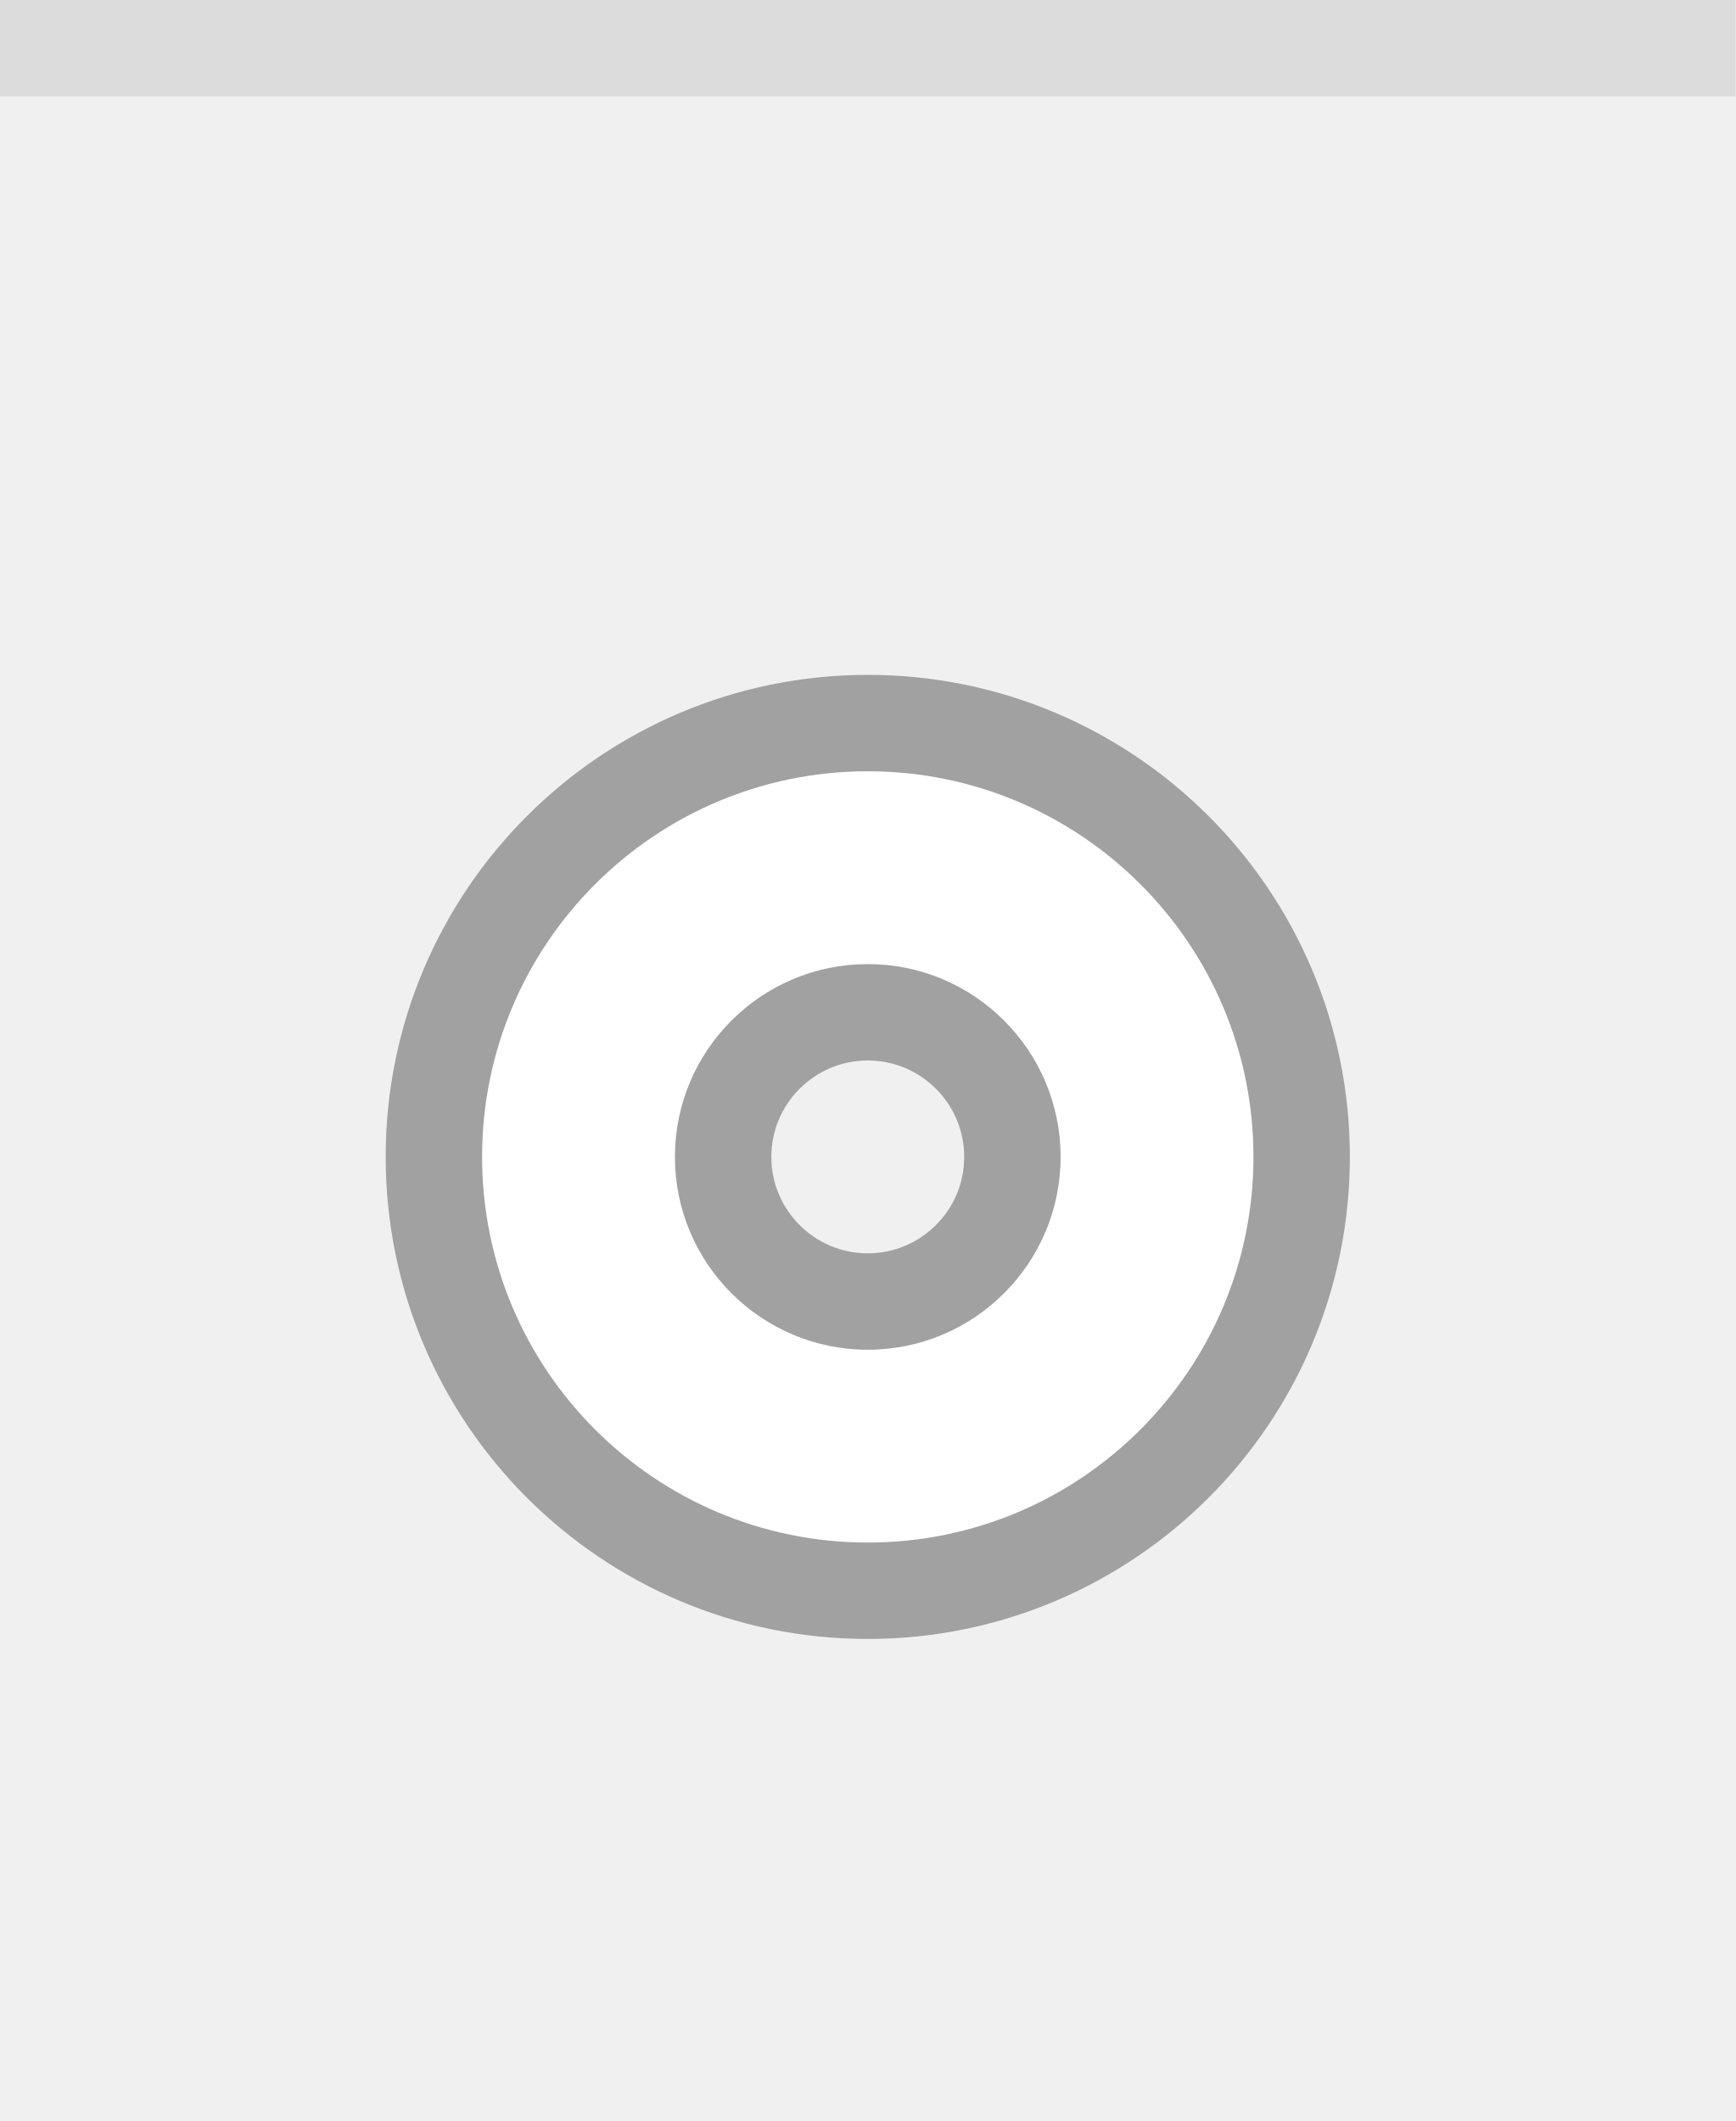
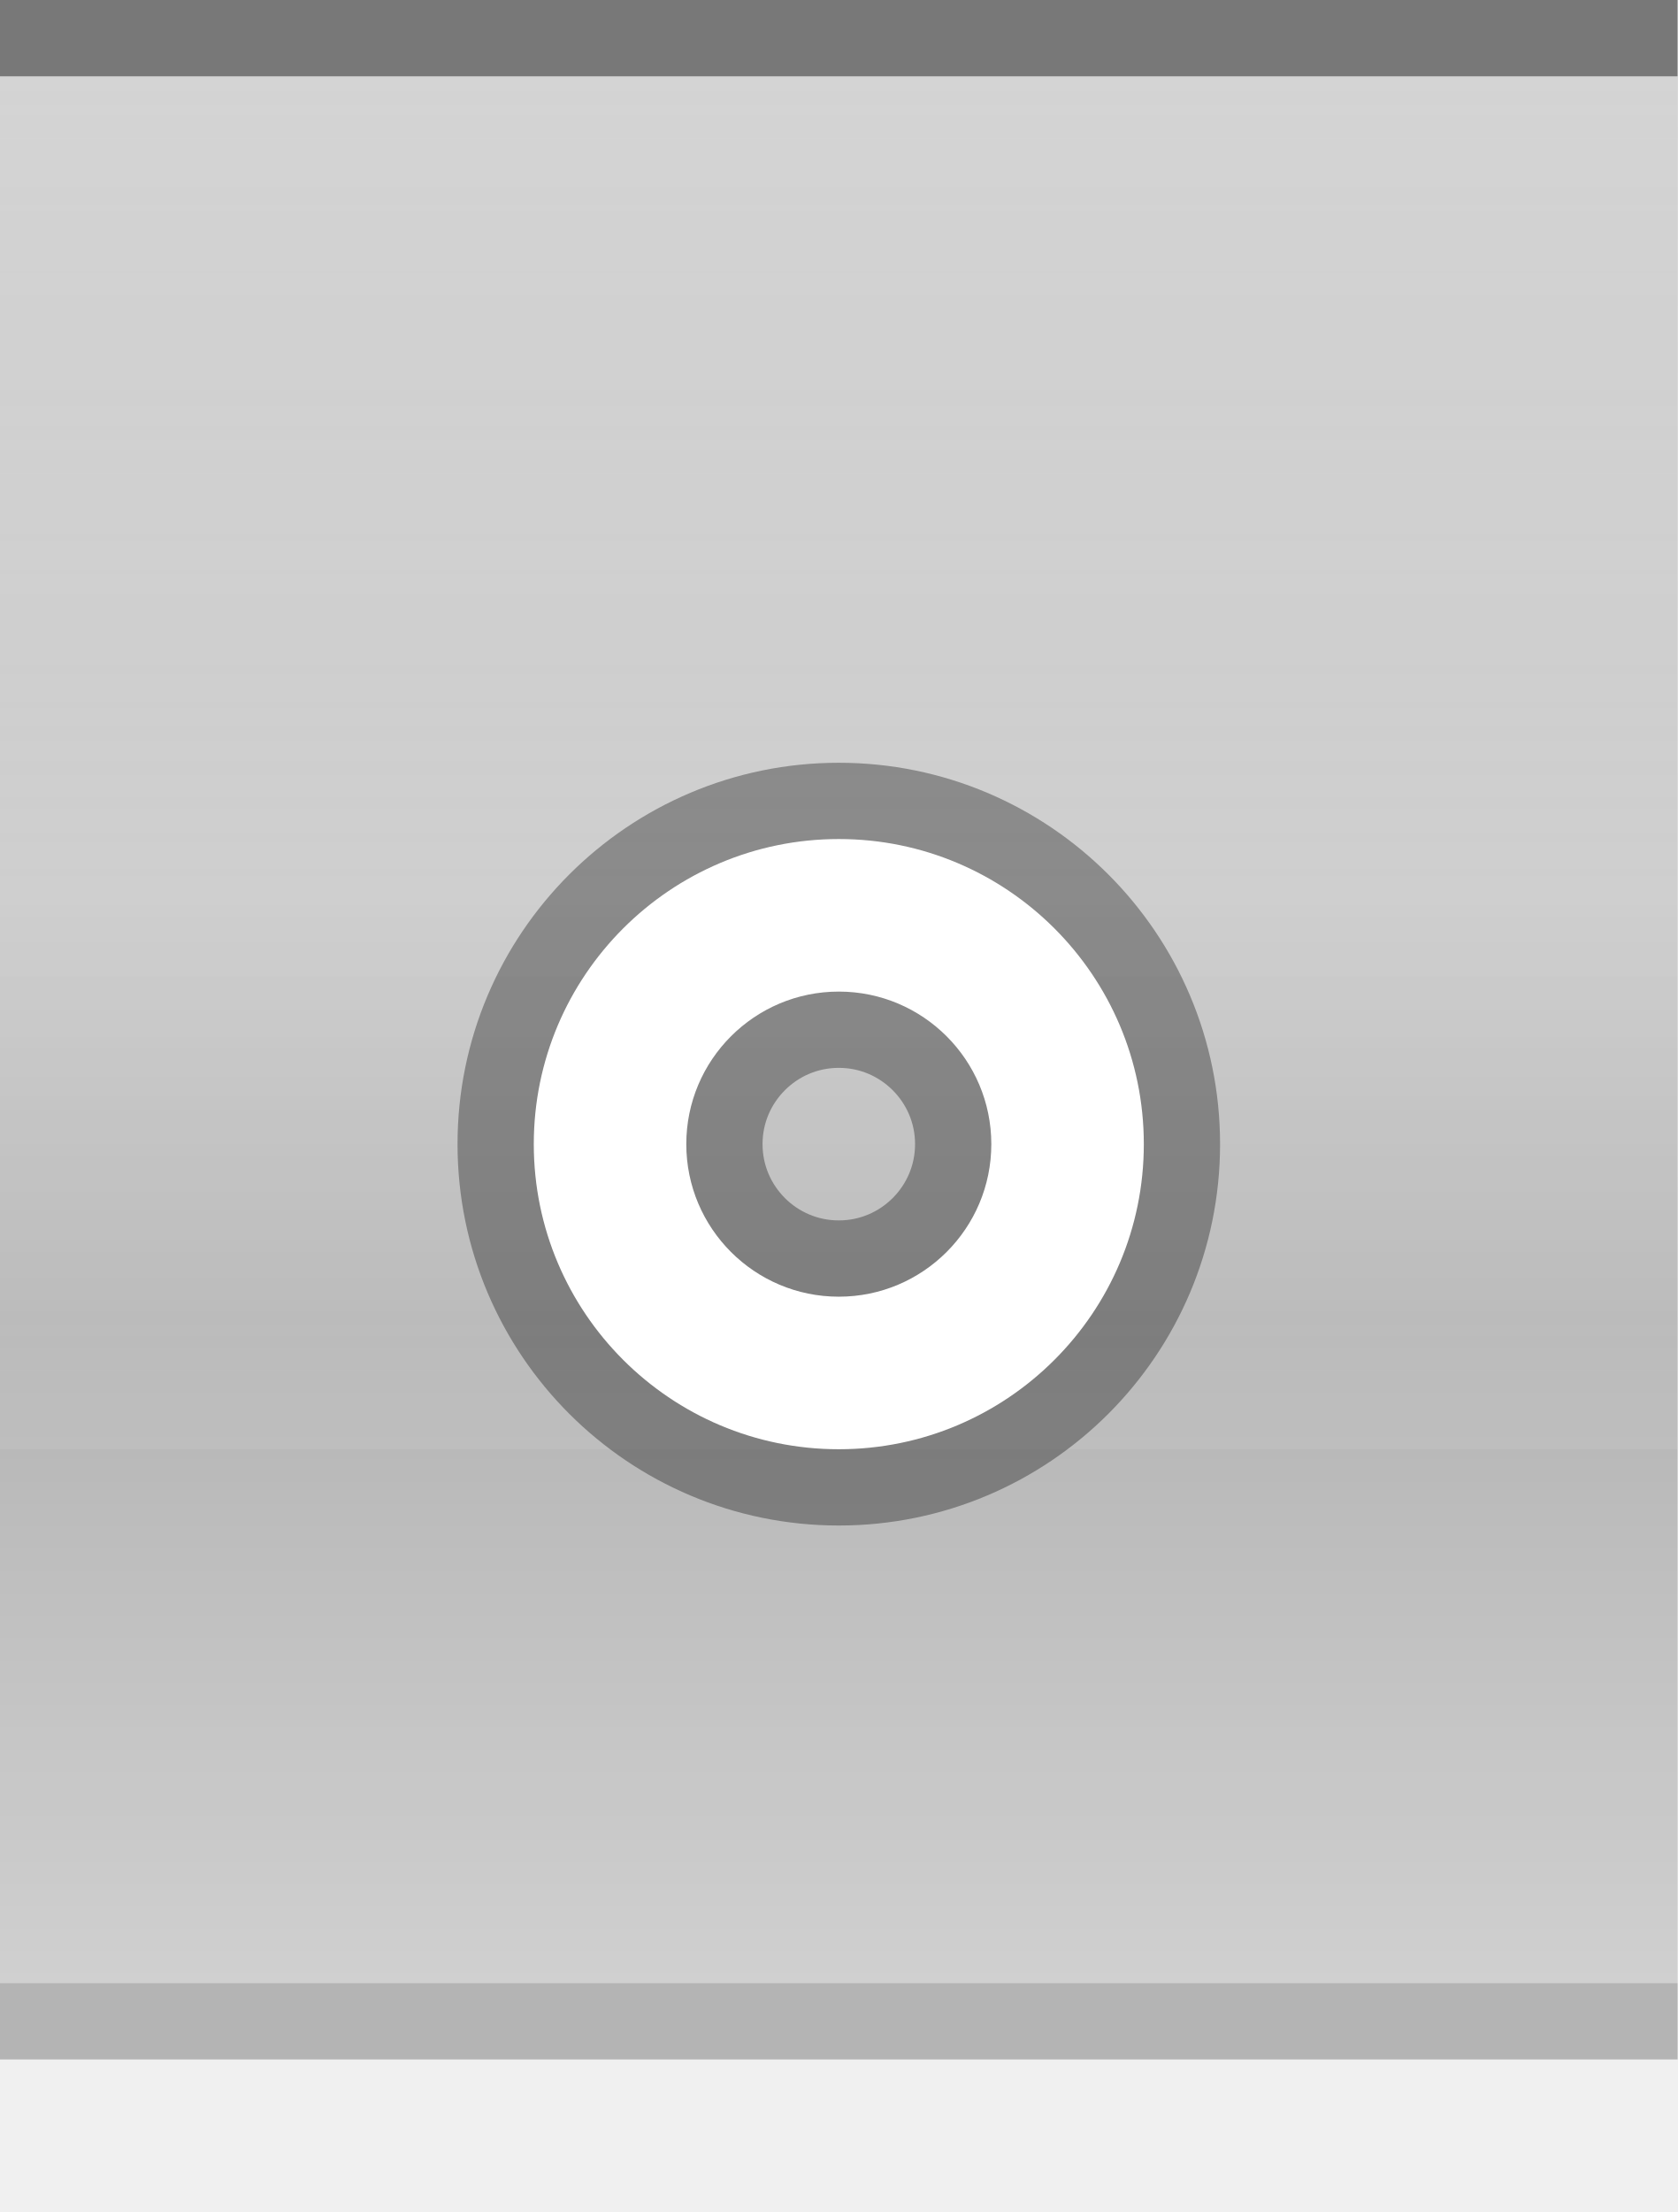
- <svg xmlns="http://www.w3.org/2000/svg" xmlns:xlink="http://www.w3.org/1999/xlink" width="18" height="22" id="svg2" version="1.0">
-   <defs id="defs4">
-     <linearGradient id="linearGradient3143">
-       <stop style="stop-color:#ffffff;stop-opacity:0.0;" offset="0" id="stop3145" />
-       <stop style="stop-color:#ffffff;stop-opacity:0.00;" offset="1" id="stop3147" />
-     </linearGradient>
-     <linearGradient id="linearGradient5847">
-       <stop id="stop5849" offset="0" style="stop-color:#ffffff;stop-opacity:0.75;" />
-       <stop id="stop5851" offset="0.75" style="stop-color:#ffffff;stop-opacity:0.15;" />
-       <stop id="stop14" offset="1" style="stop-color:#ffffff;stop-opacity:0.00;" />
-     </linearGradient>
-     <linearGradient xlink:href="#linearGradient5847" id="linearGradient3148" x1="0" y1="0" x2="0" y2="15" gradientUnits="userSpaceOnUse" spreadMethod="none" />
-     <linearGradient id="linearGradient5873">
-       <stop id="stop5875" offset="0" style="stop-color:#ffffff;stop-opacity:0.15;" />
-       <stop id="stop5877" offset="0.5" style="stop-color:#ffffff;stop-opacity:0.00;" />
-       <stop id="stop5879" offset="1" style="stop-color:#ffffff;stop-opacity:0;" />
-     </linearGradient>
-     <linearGradient xlink:href="#linearGradient5873" id="linearGradient6962" x1="0" y1="0" x2="0" y2="8" gradientUnits="userSpaceOnUse" gradientTransform="matrix(1,0,0,0.2,0,1)" />
-     <linearGradient xlink:href="#linearGradient3143" id="linearGradient3149" x1="0" y1="13" x2="0" y2="22" gradientUnits="userSpaceOnUse" />
-   </defs>
-   <g id="layer1" style="display:inline">
-     <path style="fill:none;fill-opacity:0.50;fill-rule:evenodd;stroke:#a0a0a0;stroke-width:1px;stroke-linecap:square;stroke-linejoin:miter;stroke-opacity:0.25" d="M 0.5,0.5 L 17.5,0.5" id="path6059" />
-   </g>
-   <g id="layer2" style="display:inline">
-     <rect style="fill:url(#linearGradient3148);fill-opacity:0;fill-rule:evenodd;stroke:none;stroke-width:1;stroke-linecap:square;stroke-linejoin:miter;stroke-miterlimit:4;stroke-dasharray:none;stroke-opacity:1" id="rect6057" width="18" height="21" x="0" y="1" />
-   </g>
-   <g id="layer3">
-     <path style="fill:url(#linearGradient6962);fill-opacity:0.15;fill-rule:evenodd;stroke:none;stroke-width:1px;stroke-linejoin:miter;stroke-opacity:1" d="M 0,1 L 18,1 C 18,1 18,4 18,4 L 0,4 L 0,3 z " id="path6061" />
-     <rect style="fill:url(#linearGradient3149);fill-opacity:0.05;stroke:none;stroke-width:1;stroke-linejoin:round;stroke-miterlimit:4;stroke-dasharray:none;stroke-opacity:1" id="rect3141" width="18" height="13" x="0" y="12" />
-     <path style="fill:none;fill-opacity:0;fill-rule:evenodd;stroke:#ffffff;stroke-width:1px;stroke-linecap:square;stroke-linejoin:miter;stroke-opacity:0.0" d="M 0,1.5 L 18,1.5" id="path29" />
-   </g>
-   <g id="g20">
-     <g style="display:inline" id="g1613" transform="translate(3,6)">
-       <path id="path1412" d="M 6,2 C 3.792,2 2,3.792 2,6 C 2,8.208 3.792,10 6,10 C 8.208,10 10,8.208 10,6 C 10,3.792 8.208,2 6,2 z M 6,4 C 7.104,4 8,4.896 8,6 C 8,7.104 7.104,8 6,8 C 4.896,8 4,7.104 4,6 C 4,4.896 4.896,4 6,4 z " style="opacity:0.33;fill:#000000;fill-opacity:1;stroke:#000000;stroke-width:2;stroke-linecap:round;stroke-linejoin:round;stroke-miterlimit:4;stroke-dasharray:none;stroke-opacity:1" />
-       <path id="path2247" d="M 6,2 C 3.792,2 2,3.792 2,6 C 2,8.208 3.792,10 6,10 C 8.208,10 10,8.208 10,6 C 10,3.792 8.208,2 6,2 z M 6,4 C 7.104,4 8,4.896 8,6 C 8,7.104 7.104,8 6,8 C 4.896,8 4,7.104 4,6 C 4,4.896 4.896,4 6,4 z " style="opacity:1;fill:#ffffff;fill-opacity:1;stroke:#ffffff;stroke-width:0;stroke-linecap:round;stroke-linejoin:round;stroke-miterlimit:4;stroke-dasharray:none;stroke-opacity:1" />
+ <svg xmlns="http://www.w3.org/2000/svg" xmlns:xlink="http://www.w3.org/1999/xlink" width="22" height="29" id="svg2" version="1.0">
+   <defs id="defs34" />
+   <g transform="scale(1)" id="g3">
+     <defs id="defs4">
+       <linearGradient id="linearGradient1886">
+         <stop style="stop-color:white;stop-opacity:1;" offset="0" id="stop1888" />
+         <stop style="stop-color:white;stop-opacity:0.15;" offset="1" id="stop1890" />
+       </linearGradient>
+       <linearGradient id="linearGradient5847">
+         <stop id="stop5849" offset="0" style="stop-color:black;stop-opacity:0.30;" />
+         <stop id="stop2776" offset="0.4" style="stop-color:black;stop-opacity:0.20;" />
+         <stop id="stop2779" offset="0.6" style="stop-color:black;stop-opacity:0.25;" />
+         <stop id="stop5851" offset="1" style="stop-color:black;stop-opacity:0.10;" />
+       </linearGradient>
+       <linearGradient xlink:href="#linearGradient5847" id="linearGradient6945" gradientUnits="userSpaceOnUse" x1="0" y1="0.5" x2="0" y2="28.5" gradientTransform="matrix(1,0,0,1,0,0)" />
+       <linearGradient xlink:href="#linearGradient1886" id="linearGradient1892" x1="0" y1="1" x2="0" y2="18" gradientUnits="userSpaceOnUse" gradientTransform="matrix(1,0,0,1,0,0)" />
+     </defs>
+     <g id="layer2" style="display:inline">
+       <path style="fill:url(#linearGradient6945);fill-opacity:1;fill-rule:evenodd;stroke:none;stroke-width:1;stroke-linecap:square;stroke-linejoin:miter;stroke-miterlimit:4;stroke-dasharray:none;stroke-opacity:1" d="M 0,1 L 22,1 C 22,1 22,26 22,26 L 0,26 L 0,1 z " id="path6057" />
+     </g>
+     <g id="layer3">
+       <path style="fill:none;fill-opacity:0.60;fill-rule:evenodd;stroke:none;stroke-width:1px;stroke-linecap:square;stroke-linejoin:miter;stroke-opacity:1" d="M 0,1 L 22,1 C 22,1 22,4 22,4 L 0,4 L 0,3 z " id="path6061" />
+       <rect style="opacity:0.5;fill:url(#linearGradient1892);fill-opacity:1;stroke:none;stroke-width:0;stroke-linecap:round;stroke-linejoin:round;stroke-miterlimit:4;stroke-dasharray:none;stroke-opacity:1" id="rect1884" width="22" height="18" x="0" y="1" />
+     </g>
+     <g id="layer1" style="display:inline">
+       <path style="fill:none;fill-opacity:0;fill-rule:evenodd;stroke:black;stroke-width:1px;stroke-linecap:square;stroke-linejoin:miter;stroke-opacity:0.50" d="M 0.5,0.5 L 21.5,0.5" id="path6059" />
+     </g>
+     <g id="g20">
+       <g style="display:inline" id="g1613" transform="translate(5,9)">
+         <path id="path1412" d="M 6,2 C 3.792,2 2,3.792 2,6 C 2,8.208 3.792,10 6,10 C 8.208,10 10,8.208 10,6 C 10,3.792 8.208,2 6,2 z M 6,4 C 7.104,4 8,4.896 8,6 C 8,7.104 7.104,8 6,8 C 4.896,8 4,7.104 4,6 C 4,4.896 4.896,4 6,4 z " style="opacity:0.33;fill:black;fill-opacity:1;stroke:black;stroke-width:2;stroke-linecap:round;stroke-linejoin:round;stroke-miterlimit:4;stroke-dasharray:none;stroke-opacity:1" />
+         <path id="path2287" d="M 6,2 C 3.792,2 2,3.792 2,6 C 2,8.208 3.792,10 6,10 C 8.208,10 10,8.208 10,6 C 10,3.792 8.208,2 6,2 z M 6,4 C 7.104,4 8,4.896 8,6 C 8,7.104 7.104,8 6,8 C 4.896,8 4,7.104 4,6 C 4,4.896 4.896,4 6,4 z " style="opacity:1;fill:white;fill-opacity:1;stroke:white;stroke-width:0;stroke-linecap:round;stroke-linejoin:round;stroke-miterlimit:4;stroke-dasharray:none;stroke-opacity:1" />
+       </g>
+     </g>
+     <g id="layer5">
+       <path style="fill:none;fill-opacity:0.50;fill-rule:evenodd;stroke:black;stroke-width:1px;stroke-linecap:square;stroke-linejoin:miter;stroke-opacity:0.25" d="M 0.5,26.5 L 21.5,26.5" id="path6989" />
    </g>
  </g>
</svg>
